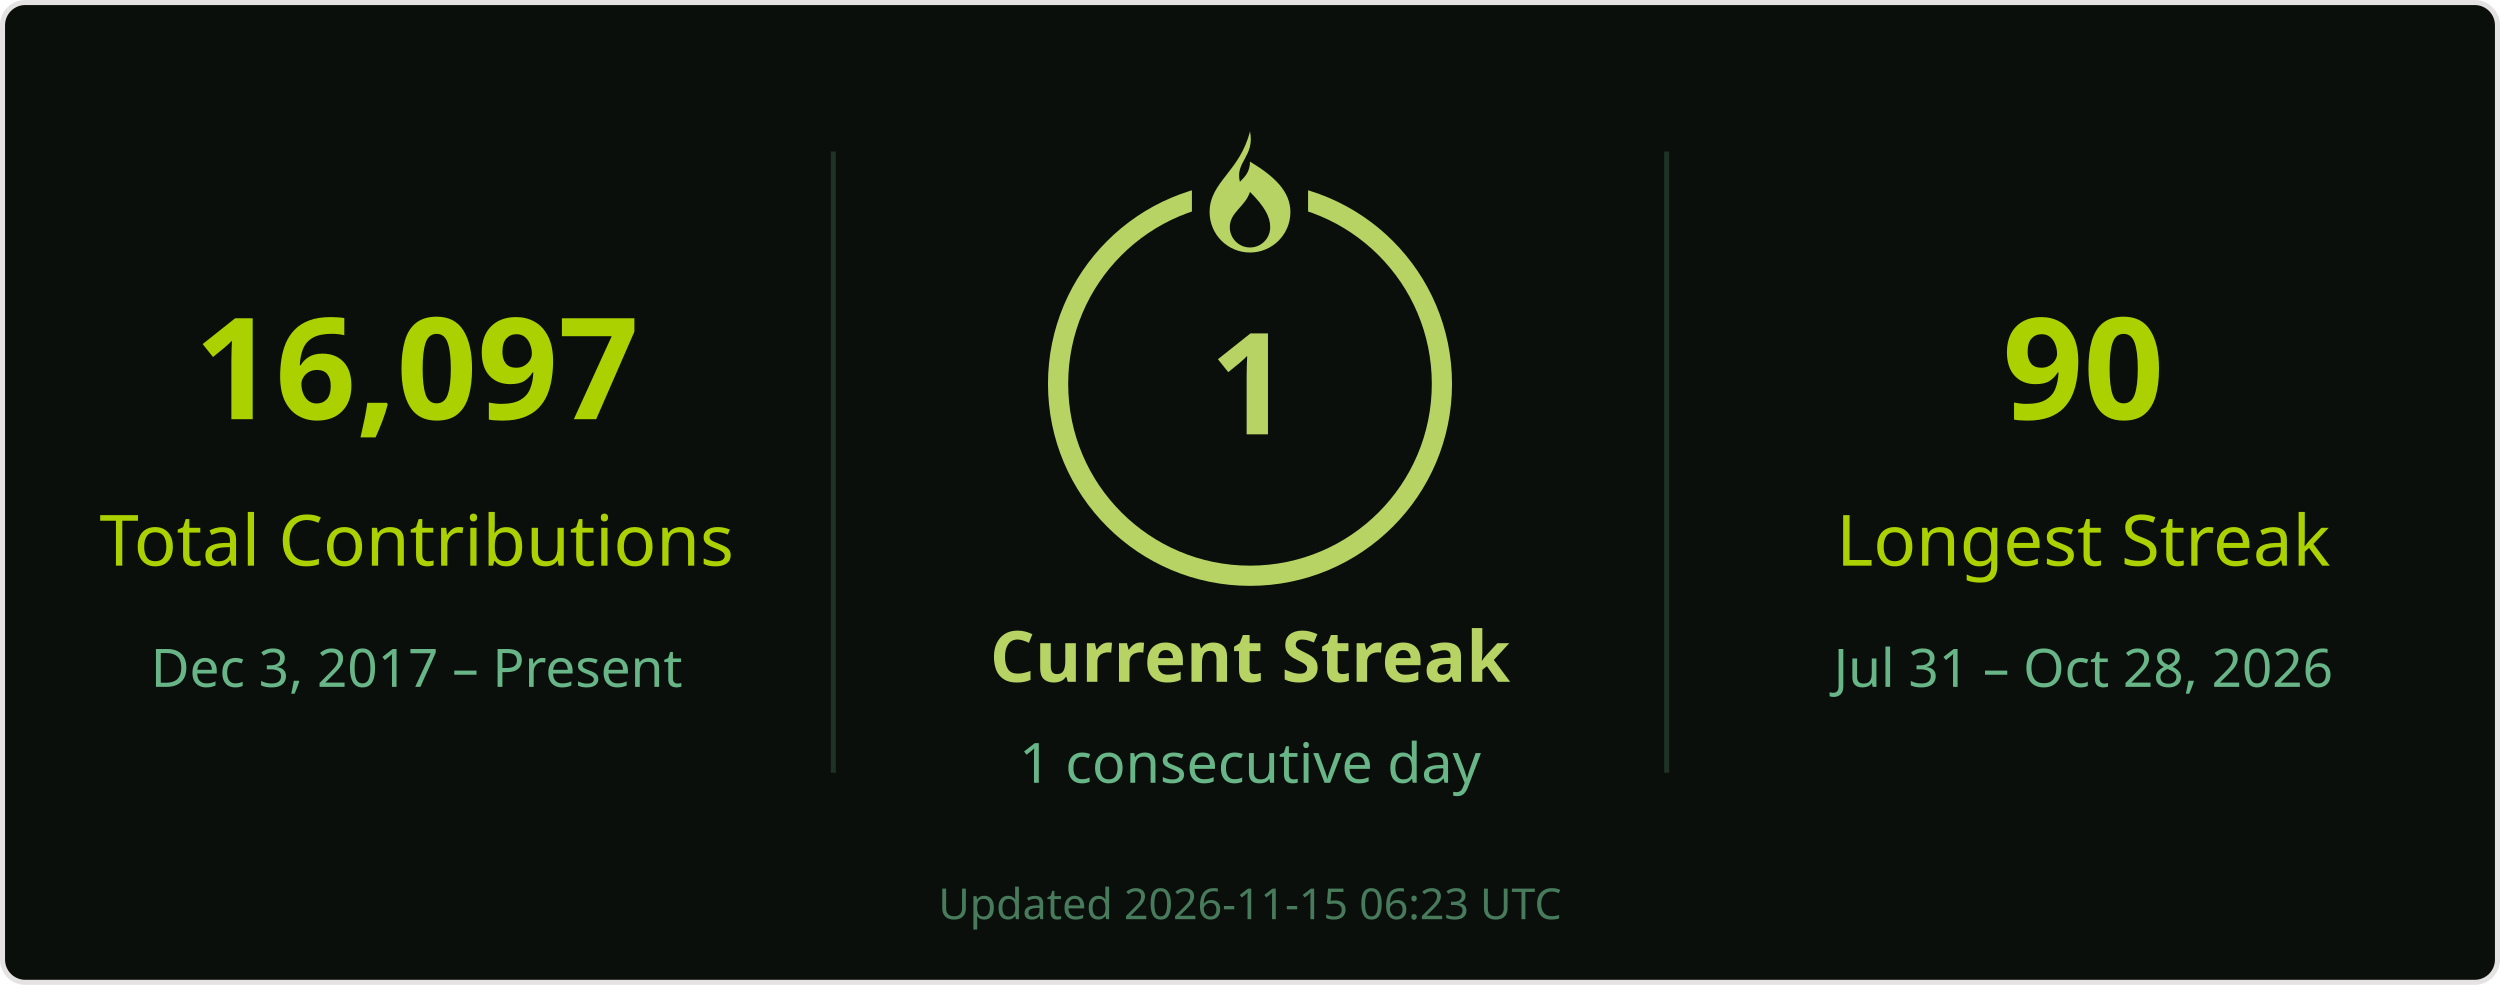
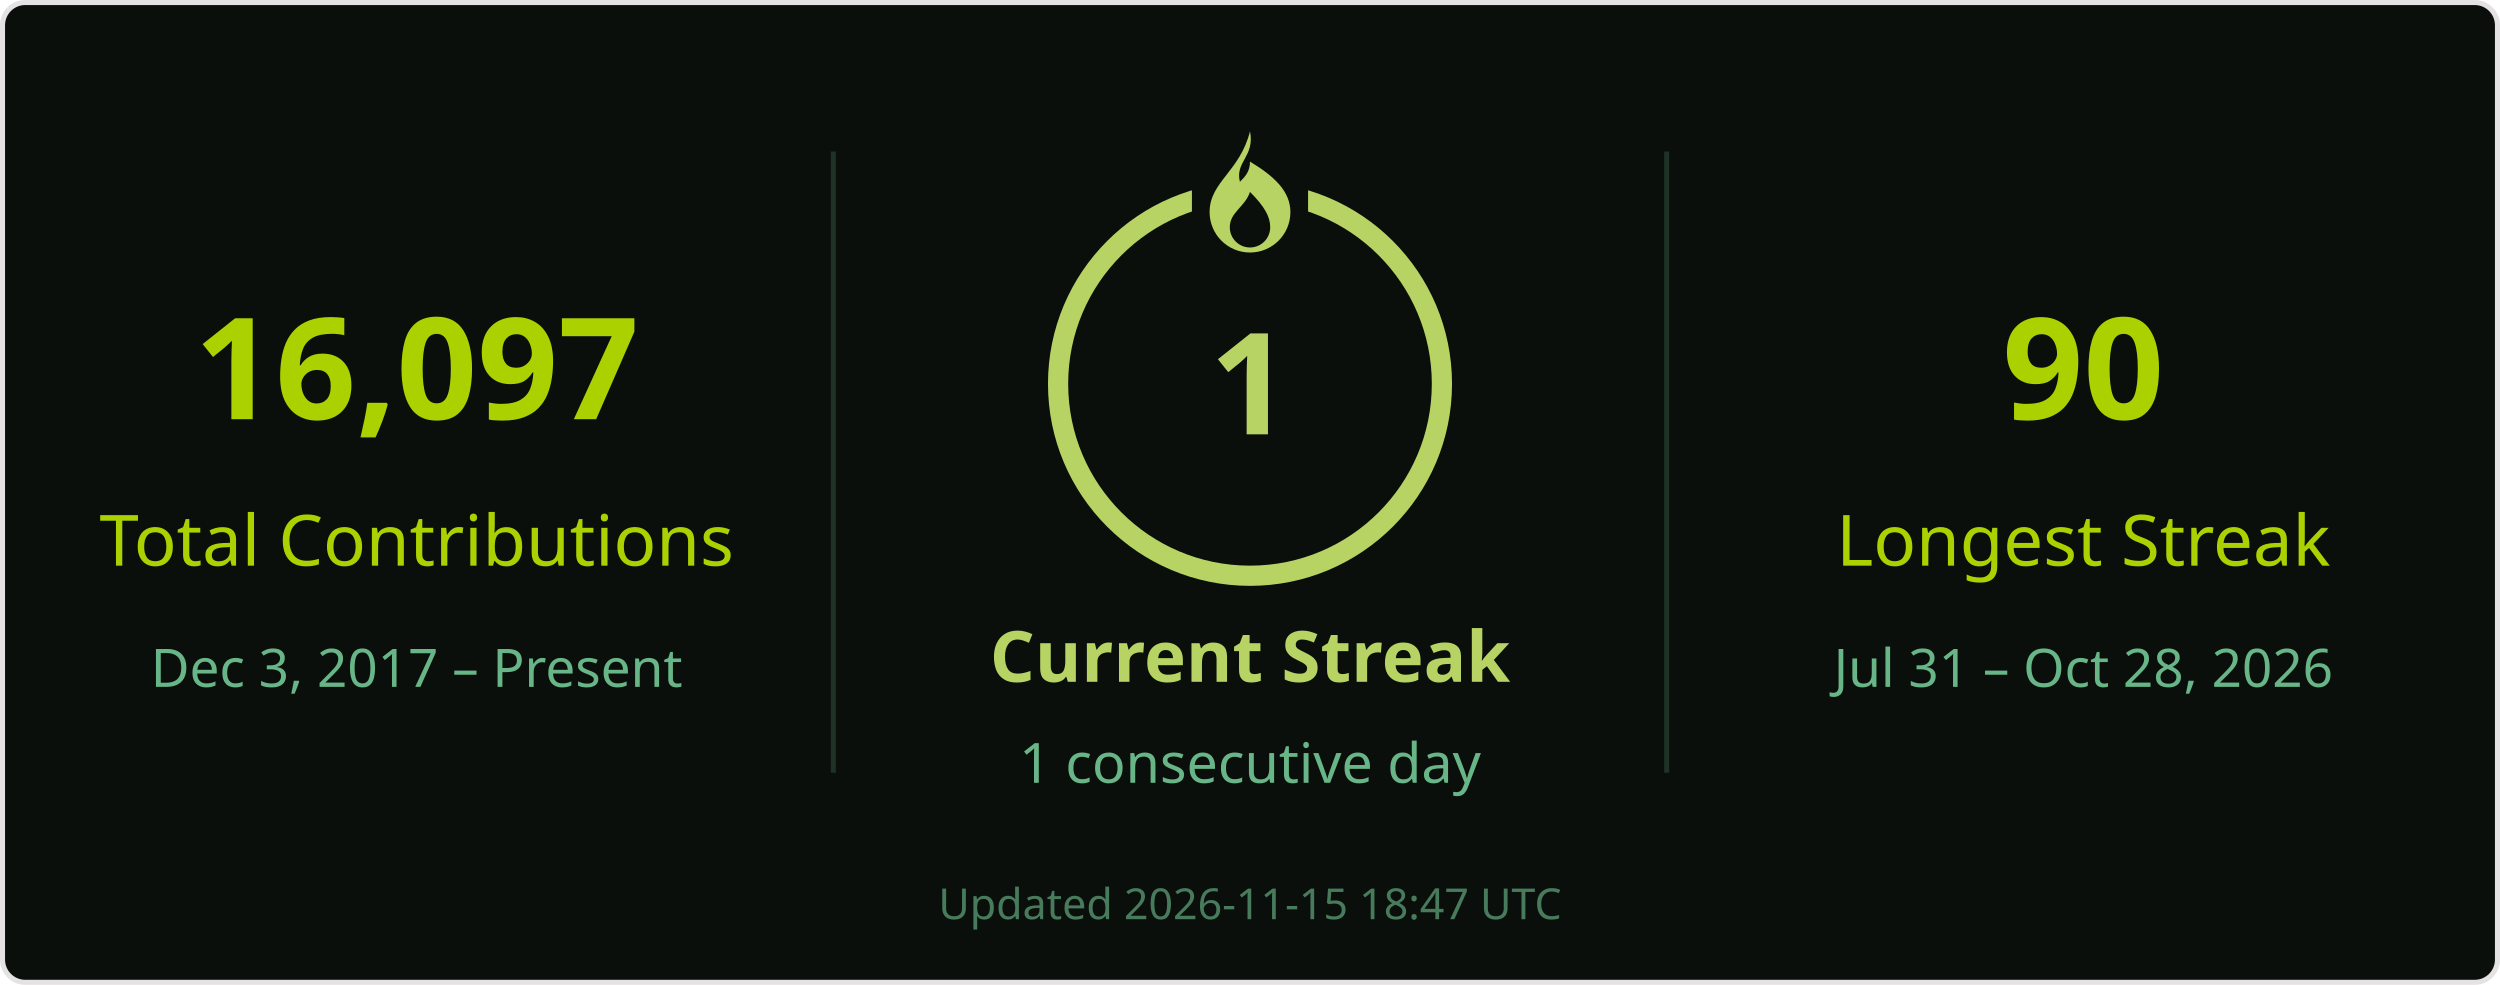
<svg xmlns="http://www.w3.org/2000/svg" width="495" height="195" viewBox="0 0 495 195" role="img" aria-labelledby="title desc">
  <rect x=".5" y=".5" width="494" height="194" rx="4.5" fill="#0a0f0b" stroke="#e4e2e2" />
  <g font-family="Segoe UI, Ubuntu, Helvetica Neue, sans-serif">
    <path d="M165 30v123M330 30v123" stroke="#68b587" stroke-opacity=".22" />
    <text x="82.5" y="83" font-size="28" fill="#abd200" text-anchor="middle" font-weight="700">16,097</text>
    <text x="82.5" y="112" font-size="14" fill="#abd200" text-anchor="middle">Total Contributions</text>
    <text x="82.5" y="136" font-size="10.5" fill="#68b587" text-anchor="middle">Dec 3, 2017 – Present</text>
    <circle cx="247.5" cy="76" r="38" stroke="#b7d364" stroke-width="4" fill="none" />
    <rect x="236" y="26" width="23" height="21" fill="#0a0f0b" />
    <g transform="translate(239.5 26)" fill="#b7d364">
      <path d="M8 0c1 5-3 6-2 10 1-1 2-2 2-4 5 3 8 6 8 10a8 8 0 0 1-16 0C0 10 6 8 8 0Zm0 12c-1 3-4 4-4 7a4 4 0 0 0 8 0c0-2-1-4-4-7Z" />
    </g>
    <text x="247.5" y="86" font-size="28" fill="#b7d364" text-anchor="middle" font-weight="700">1</text>
    <text x="247.5" y="135" font-size="14" fill="#b7d364" text-anchor="middle" font-weight="700">Current Streak</text>
    <text x="247.5" y="155" font-size="11" fill="#68b587" text-anchor="middle">1 consecutive day</text>
    <text x="412.5" y="83" font-size="28" fill="#abd200" text-anchor="middle" font-weight="700">90</text>
    <text x="412.5" y="112" font-size="14" fill="#abd200" text-anchor="middle">Longest Streak</text>
    <text x="412.5" y="136" font-size="10.5" fill="#68b587" text-anchor="middle">Jul 31 – Oct 28, 2026</text>
-     <text x="247.5" y="182" font-size="8.5" fill="#68b587" text-anchor="middle" opacity=".65">Updated 2026-11-15 06:23 UTC</text>
+     <text x="247.5" y="182" font-size="8.5" fill="#68b587" text-anchor="middle" opacity=".65">Updated 2026-11-15 18:47 UTC</text>
  </g>
</svg>
